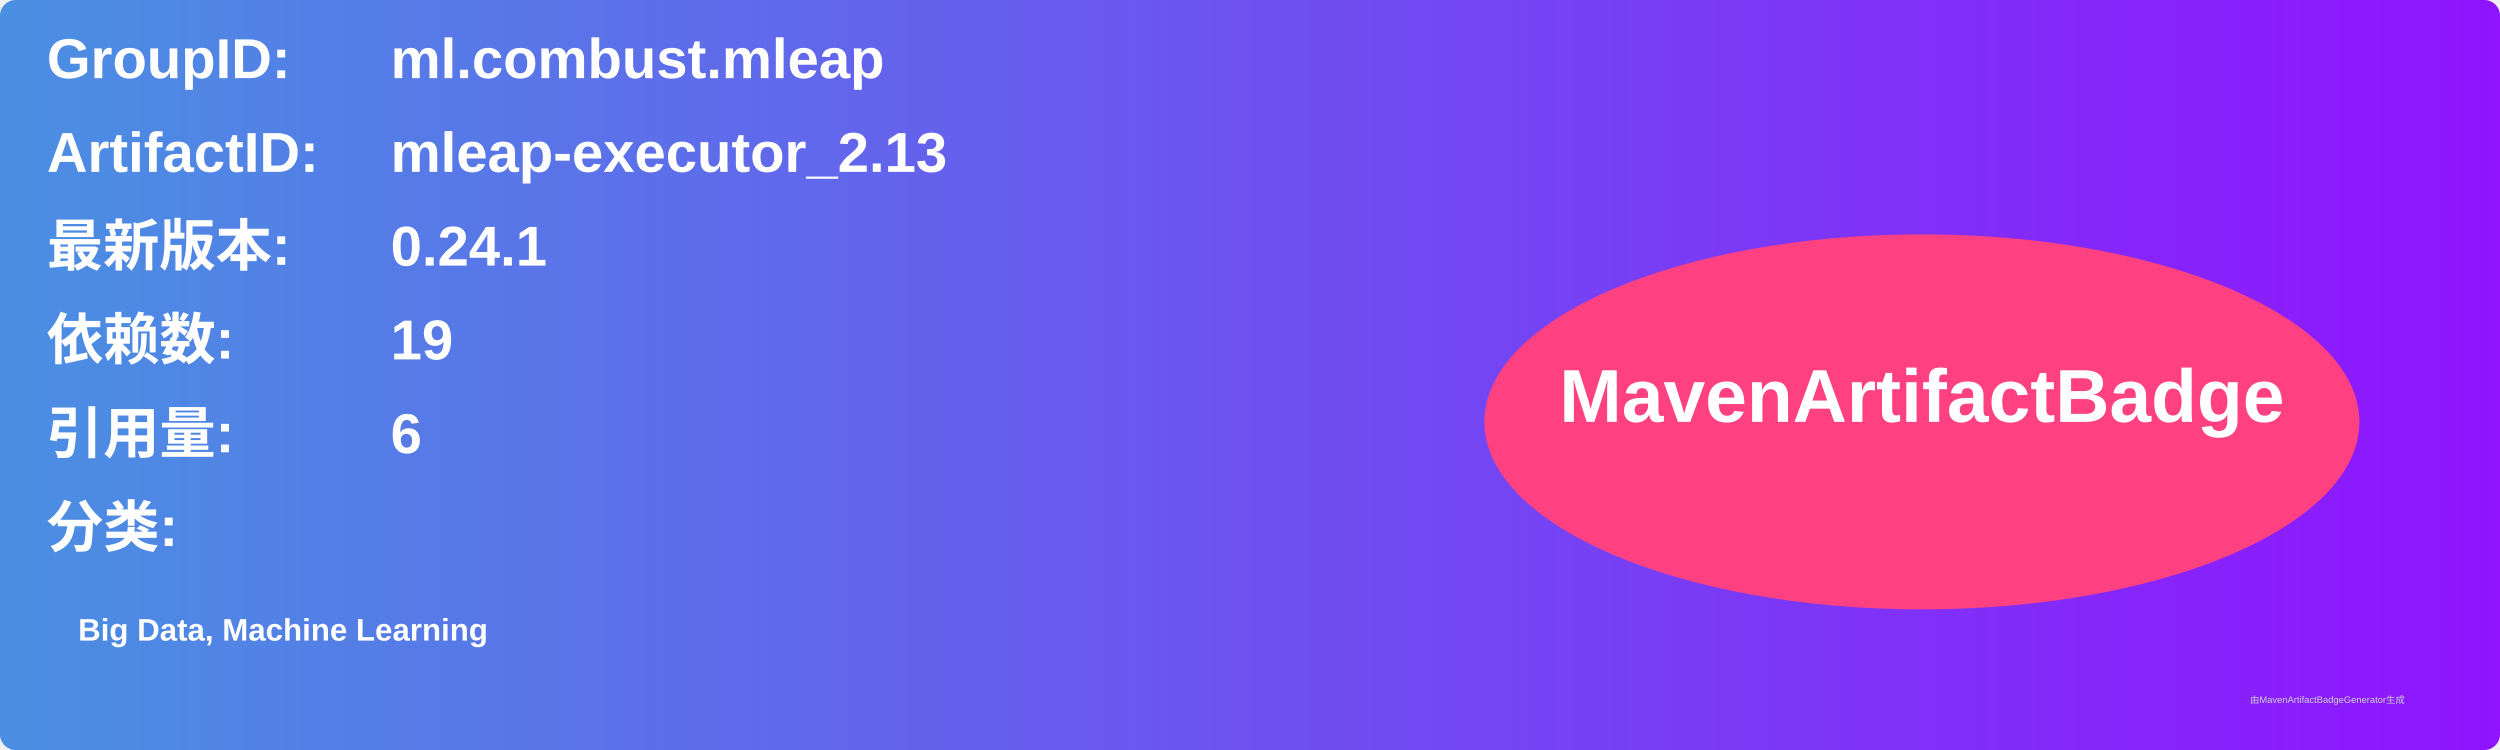
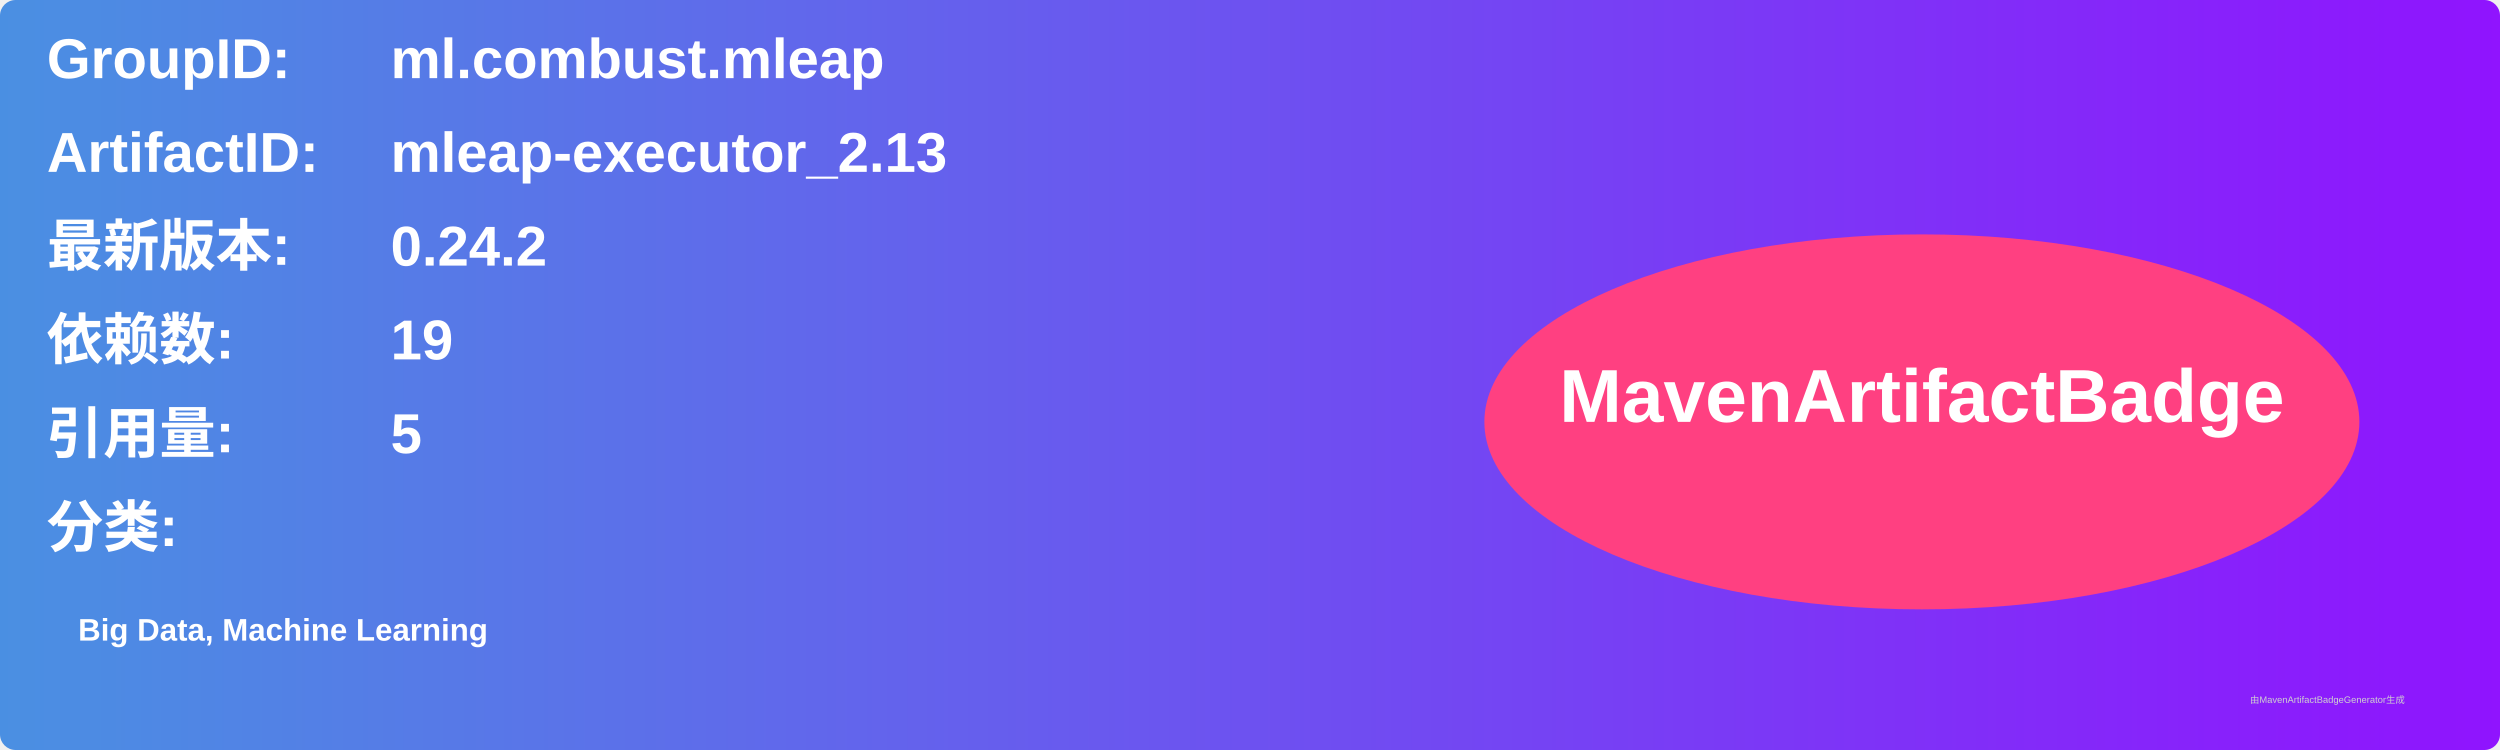
<svg xmlns="http://www.w3.org/2000/svg" width="800" height="240" viewBox="0 0 800 240">
  <linearGradient id="grad" x1="0%" y1="0%" x2="100%" y2="0%">
    <stop offset="0%" stop-color="#4a90e2" />
    <stop offset="100%" stop-color="#9013fe" />
  </linearGradient>
  <rect width="100%" height="100%" rx="5" ry="5" fill="url(#grad)" />
  <g transform="translate(15, 15)">
    <text x="0" y="10" font-family="Arial" font-size="18" fill="white" font-weight="bold" width="260">GroupID:</text>
    <text x="110" y="10" font-family="Arial" font-size="18" fill="white" font-weight="bold" width="460">ml.combust.mleap</text>
    <text x="0" y="40" font-family="Arial" font-size="18" fill="white" font-weight="bold" width="260">ArtifactID:</text>
    <text x="110" y="40" font-family="Arial" font-size="18" fill="white" font-weight="bold" width="460">mleap-executor_2.13</text>
    <text x="0" y="70" font-family="Arial" font-size="18" fill="white" font-weight="bold">最新版本:</text>
    <text x="110" y="70" font-family="Arial" font-size="18" fill="white" font-weight="bold">
-       <tspan font-weight="bold">0.24.1</tspan>
+       <tspan font-weight="bold">0.24.2</tspan>
    </text>
    <text x="0" y="100" font-family="Arial" font-size="18" fill="white" font-weight="bold">依赖数: </text>
    <text x="110" y="100" font-family="Arial" font-size="18" fill="white">
      <tspan font-weight="bold">19</tspan>
    </text>
    <text x="0" y="130" font-family="Arial" font-size="18" fill="white" font-weight="bold">引用量: </text>
    <text x="110" y="130" font-family="Arial" font-size="18" fill="white">
-       <tspan font-weight="bold">6</tspan>
+       <tspan font-weight="bold">5</tspan>
    </text>
    <text x="0" y="160" font-family="Arial" font-size="18" fill="white" font-weight="bold">分类:</text>
    <text x="10" y="190" font-family="Arial" font-size="10" fill="white">
      <tspan font-weight="bold">Big Data, Machine Learning</tspan>
    </text>
    <ellipse cx="600" cy="120" rx="140" ry="60" fill="#ff4081" />
    <text x="600" y="120" text-anchor="middle" font-family="Arial" font-size="24" fill="white" font-weight="bold">MavenArtifactBadge</text>
  </g>
  <text x="720" y="225" font-family="Arial" font-size="3" fill="#d0d0d0">由MavenArtifactBadgeGenerator生成</text>
</svg>
